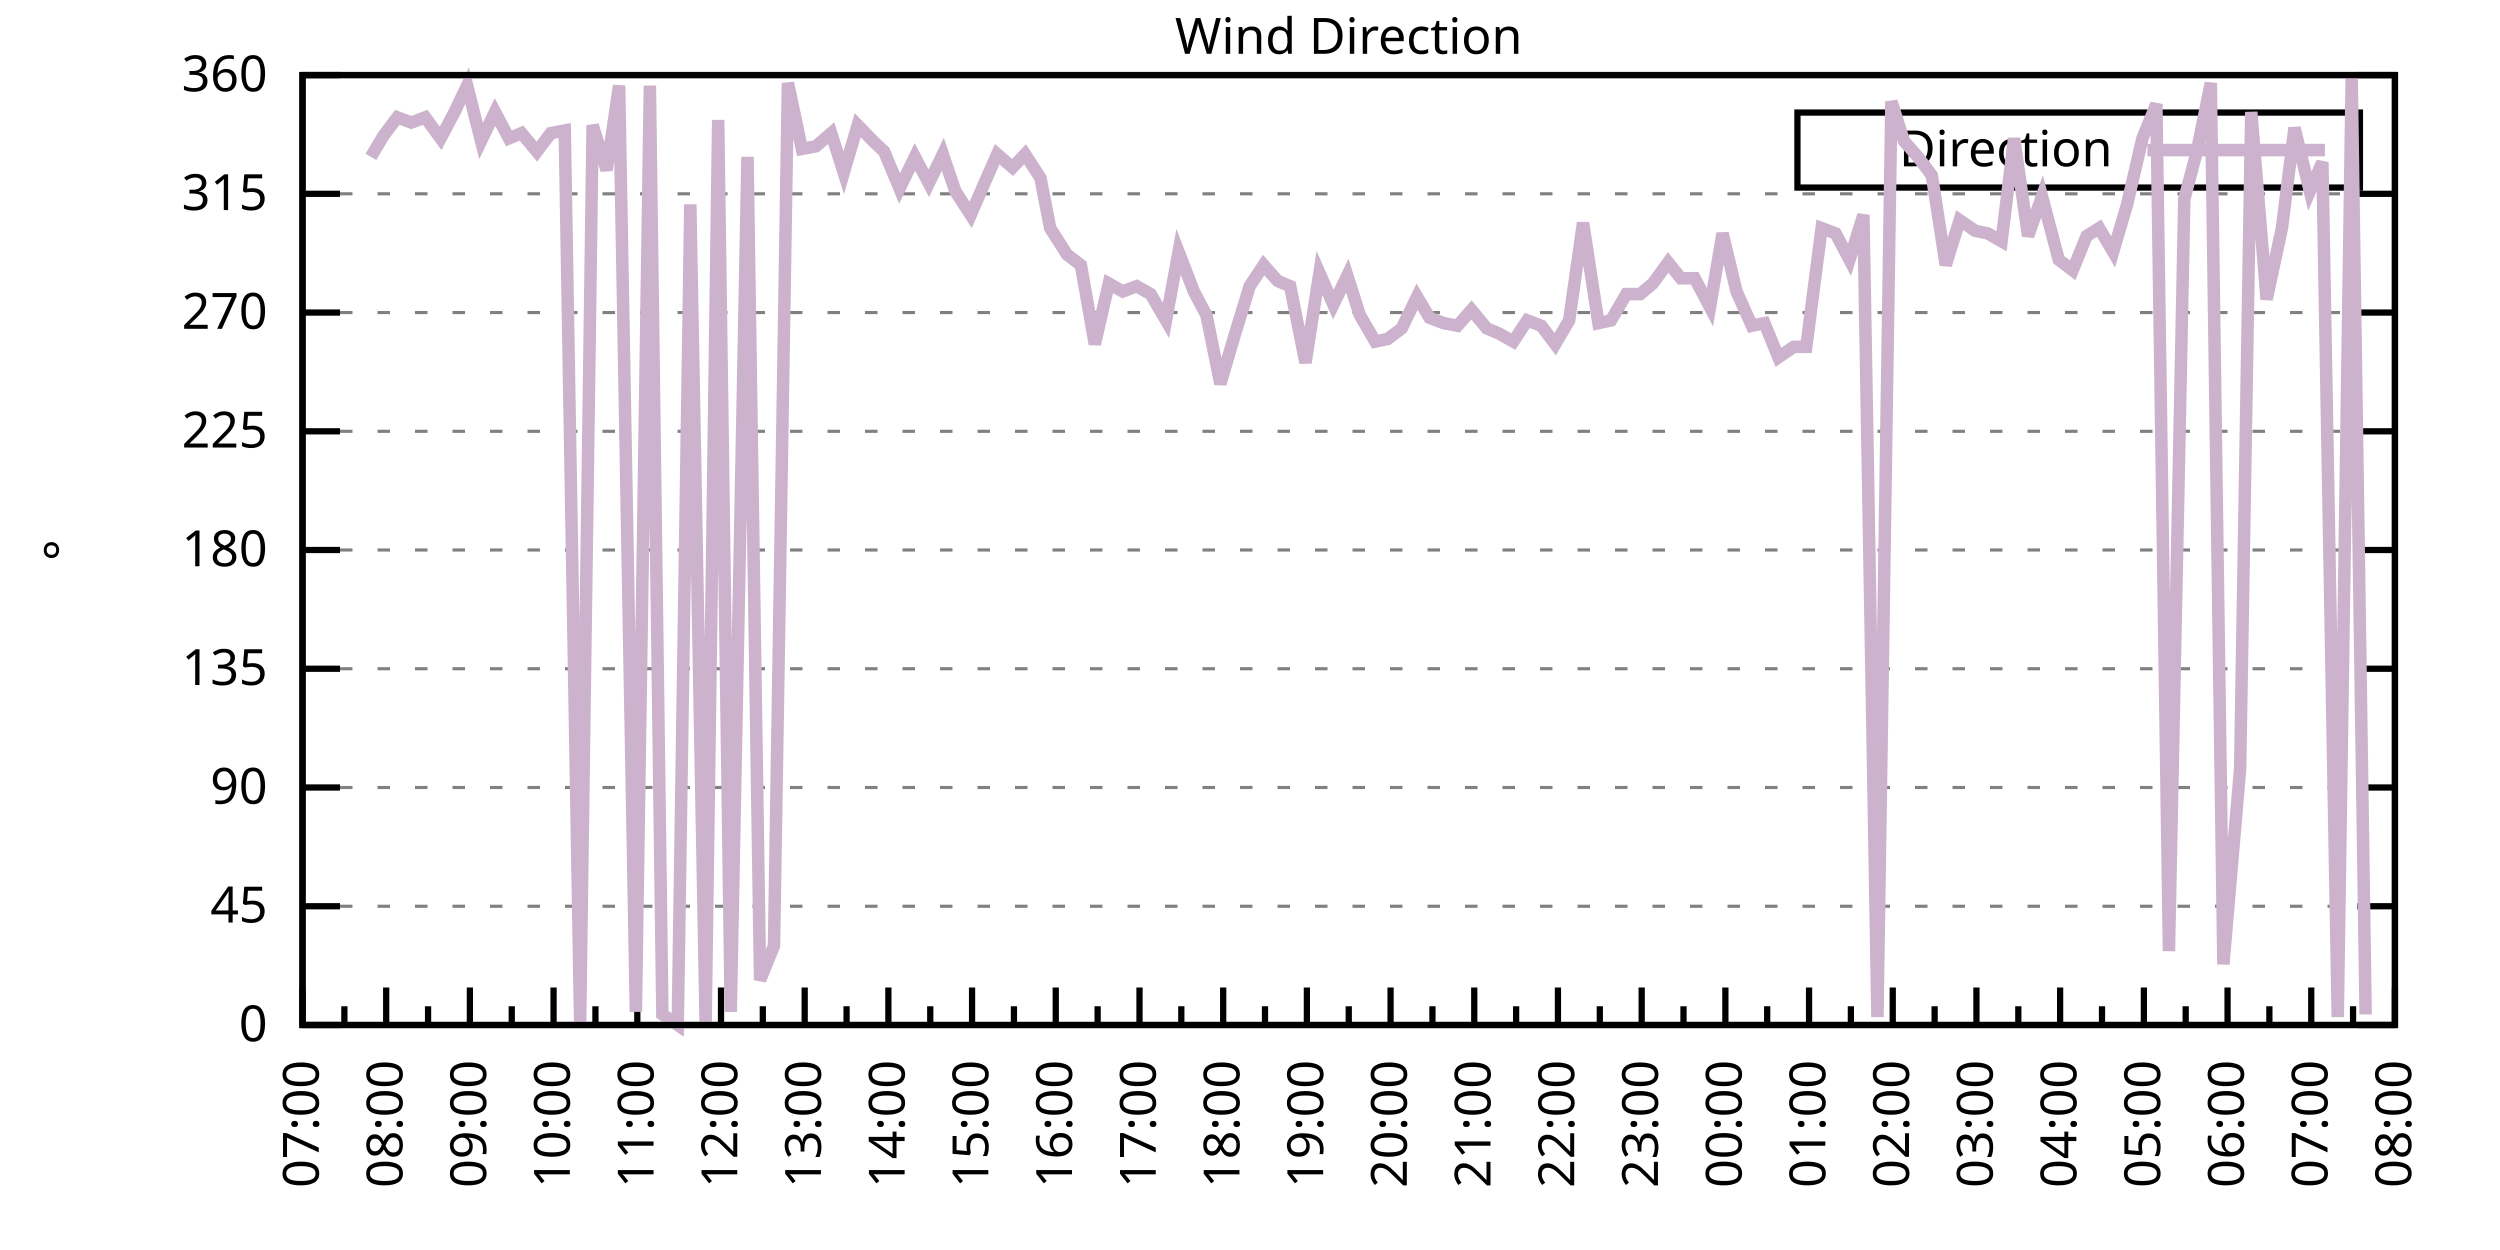
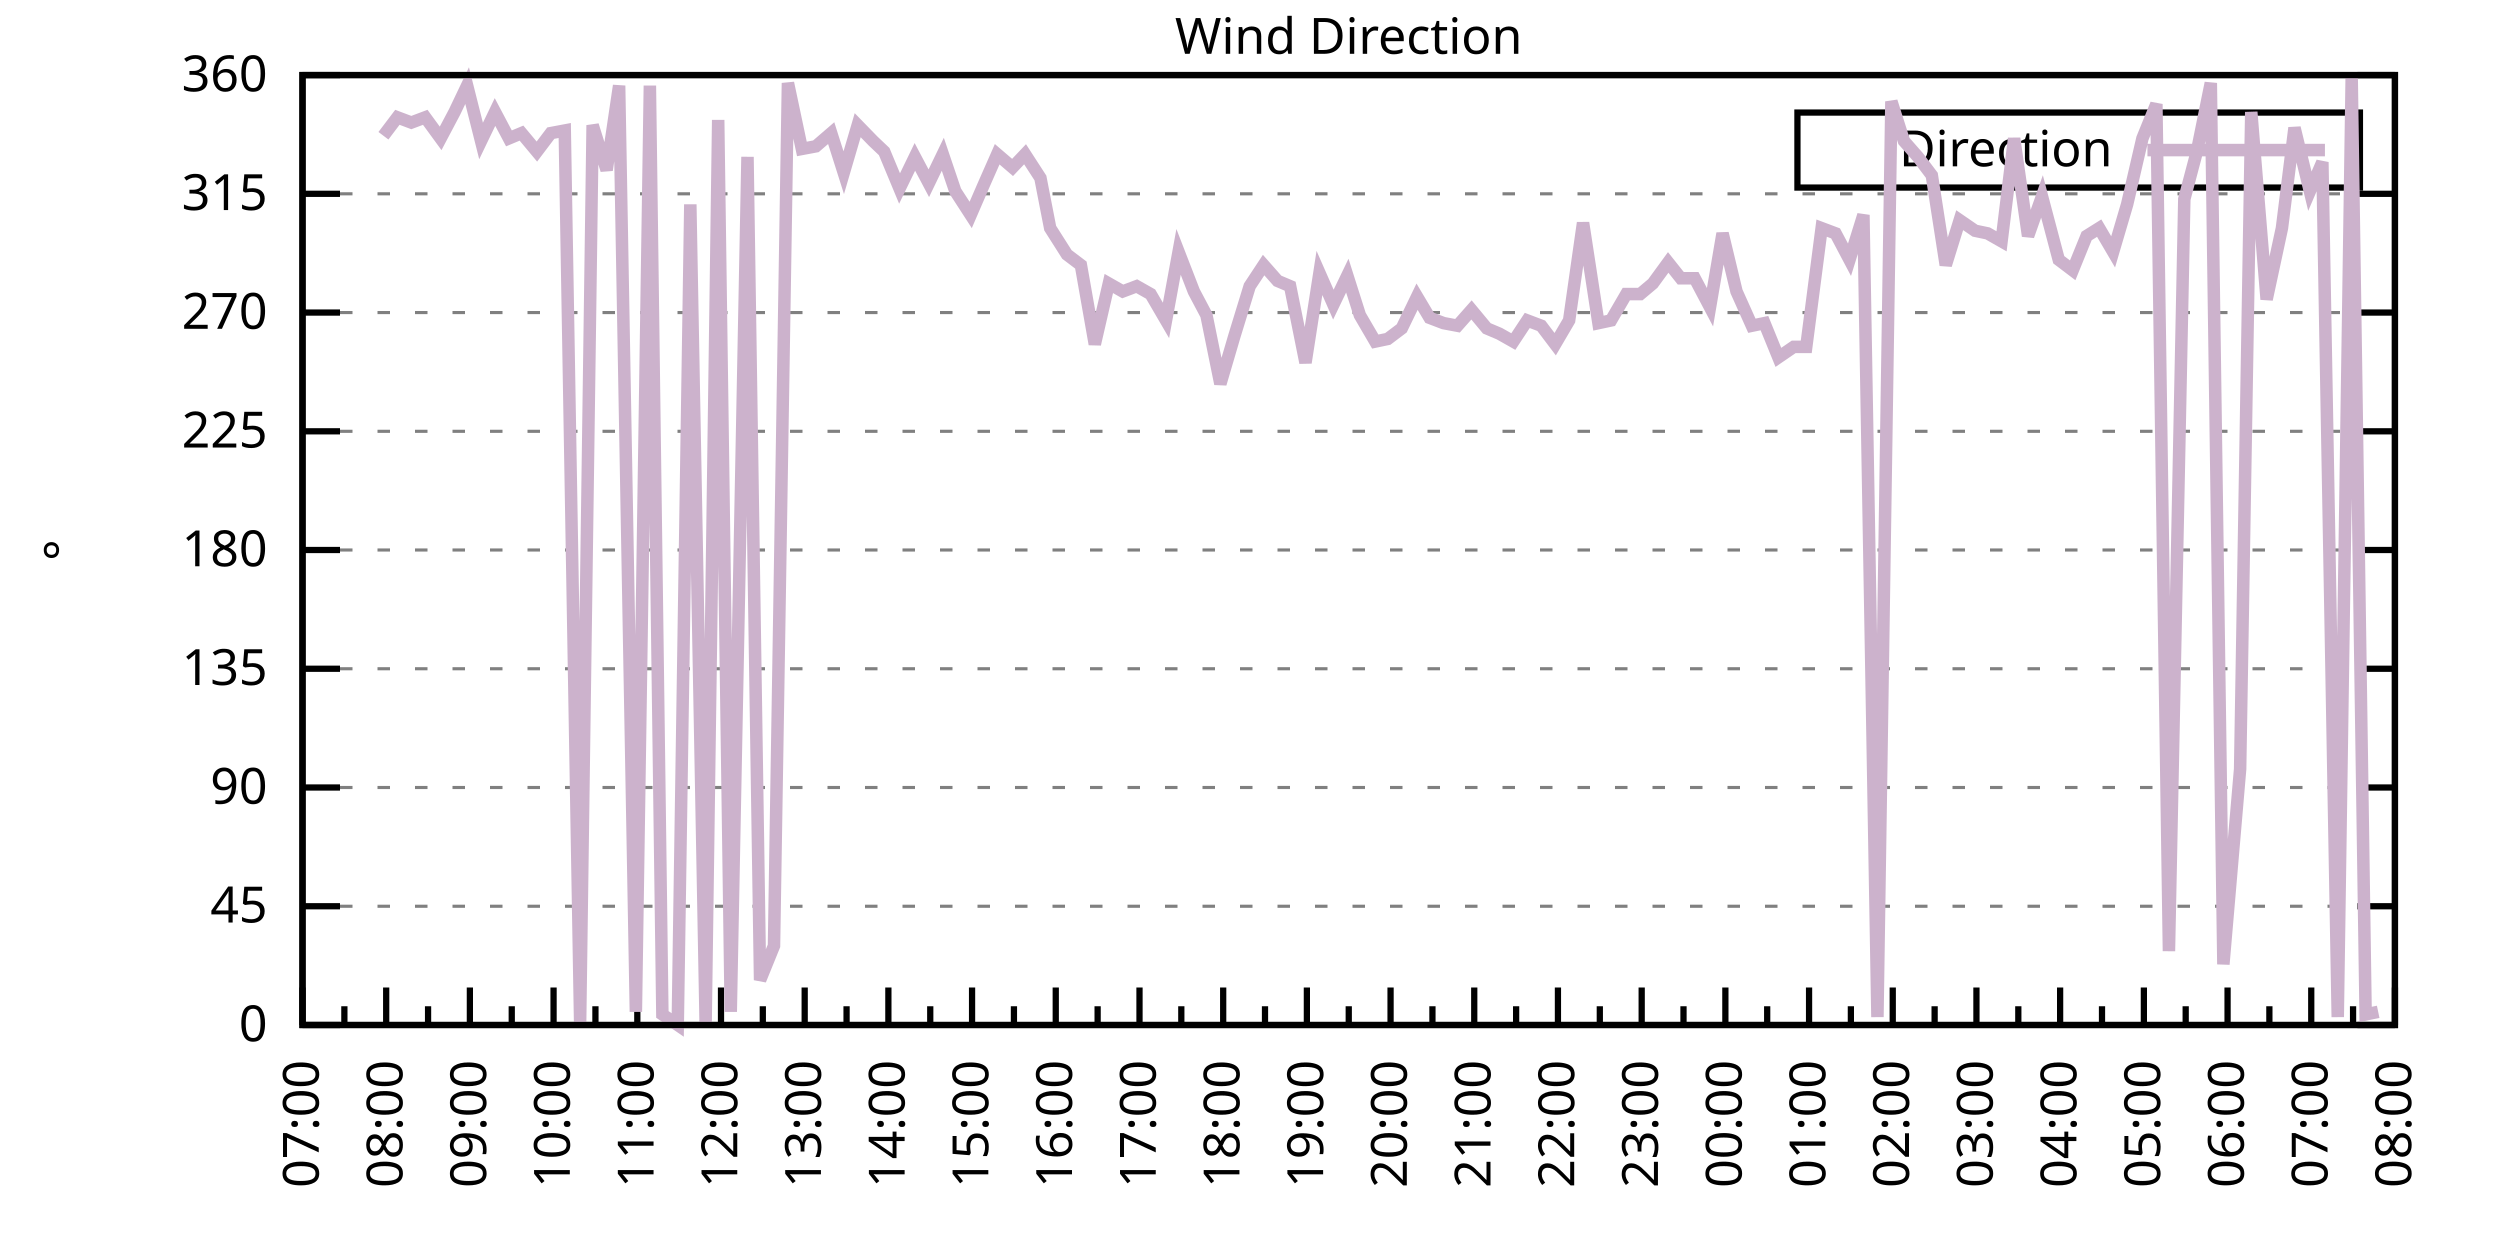
<svg xmlns="http://www.w3.org/2000/svg" xmlns:xlink="http://www.w3.org/1999/xlink" width="400" height="200" viewBox="0 0 400 200">
  <g id="gnuplot_canvas">
    <rect x="0" y="0" width="400" height="200" fill="none" />
    <defs>
      <circle id="gpDot" r="0.5" stroke-width="0.5" stroke="currentColor" />
      <path id="gpPt0" stroke-width="0.333" stroke="currentColor" d="M-1,0 h2 M0,-1 v2" />
      <path id="gpPt1" stroke-width="0.333" stroke="currentColor" d="M-1,-1 L1,1 M1,-1 L-1,1" />
      <path id="gpPt2" stroke-width="0.333" stroke="currentColor" d="M-1,0 L1,0 M0,-1 L0,1 M-1,-1 L1,1 M-1,1 L1,-1" />
      <rect id="gpPt3" stroke-width="0.333" stroke="currentColor" x="-1" y="-1" width="2" height="2" />
      <rect id="gpPt4" stroke-width="0.333" stroke="currentColor" fill="currentColor" x="-1" y="-1" width="2" height="2" />
      <circle id="gpPt5" stroke-width="0.333" stroke="currentColor" cx="0" cy="0" r="1" />
      <use xlink:href="#gpPt5" id="gpPt6" fill="currentColor" stroke="none" />
      <path id="gpPt7" stroke-width="0.333" stroke="currentColor" d="M0,-1.33 L-1.33,0.67 L1.33,0.67 z" />
      <use xlink:href="#gpPt7" id="gpPt8" fill="currentColor" stroke="none" />
      <use xlink:href="#gpPt7" id="gpPt9" stroke="currentColor" transform="rotate(180)" />
      <use xlink:href="#gpPt9" id="gpPt10" fill="currentColor" stroke="none" />
      <use xlink:href="#gpPt3" id="gpPt11" stroke="currentColor" transform="rotate(45)" />
      <use xlink:href="#gpPt11" id="gpPt12" fill="currentColor" stroke="none" />
      <path id="gpPt13" stroke-width="0.333" stroke="currentColor" d="M0,1.330 L1.265,0.411 L0.782,-1.067 L-0.782,-1.076 L-1.265,0.411 z" />
      <use xlink:href="#gpPt13" id="gpPt14" fill="currentColor" stroke="none" />
      <filter id="textbox" filterUnits="objectBoundingBox" x="0" y="0" height="1" width="1">
        <feFlood flood-color="white" flood-opacity="1" result="bgnd" />
        <feComposite in="SourceGraphic" in2="bgnd" operator="atop" />
      </filter>
      <filter id="greybox" filterUnits="objectBoundingBox" x="0" y="0" height="1" width="1">
        <feFlood flood-color="lightgrey" flood-opacity="1" result="grey" />
        <feComposite in="SourceGraphic" in2="grey" operator="atop" />
      </filter>
    </defs>
    <g fill="none" color="white" stroke="currentColor" stroke-width="1.00" stroke-linecap="butt" stroke-linejoin="miter">
</g>
    <g fill="none" color="black" stroke="currentColor" stroke-width="1.00" stroke-linecap="butt" stroke-linejoin="miter">
      <g stroke="none" shape-rendering="crispEdges">
        <polygon fill="rgb(255, 255, 255)" points="48.40,164.00 383.18,164.00 383.18,12.02 48.40,12.02 " />
      </g>
    </g>
    <g fill="none" color="black" stroke="currentColor" stroke-width="1.00" stroke-linecap="butt" stroke-linejoin="miter">
</g>
    <g fill="none" color="black" stroke="black" stroke-width="0.50" stroke-linecap="butt" stroke-linejoin="miter">
</g>
    <g fill="none" color="gray" stroke="currentColor" stroke-width="0.50" stroke-linecap="butt" stroke-linejoin="miter">
      <path stroke="gray" stroke-dasharray="2,4" class="gridline" d="M48.40,164.00 L383.19,164.00  " />
    </g>
    <g fill="none" color="gray" stroke="gray" stroke-width="1.00" stroke-linecap="butt" stroke-linejoin="miter">
</g>
    <g fill="none" color="black" stroke="currentColor" stroke-width="1.00" stroke-linecap="butt" stroke-linejoin="miter">
      <path stroke="black" d="M48.40,164.00 L54.40,164.00 M383.19,164.00 L377.19,164.00  " />
      <g transform="translate(42.80,166.60)" stroke="none" fill="black" font-family="Sans" font-size="8.00" text-anchor="end">
        <text>
          <tspan font-family="Sans"> 0</tspan>
        </text>
      </g>
    </g>
    <g fill="none" color="black" stroke="currentColor" stroke-width="1.00" stroke-linecap="butt" stroke-linejoin="miter">
</g>
    <g fill="none" color="black" stroke="black" stroke-width="0.50" stroke-linecap="butt" stroke-linejoin="miter">
</g>
    <g fill="none" color="gray" stroke="currentColor" stroke-width="0.50" stroke-linecap="butt" stroke-linejoin="miter">
      <path stroke="gray" stroke-dasharray="2,4" class="gridline" d="M48.40,145.00 L383.19,145.00  " />
    </g>
    <g fill="none" color="gray" stroke="gray" stroke-width="1.00" stroke-linecap="butt" stroke-linejoin="miter">
</g>
    <g fill="none" color="black" stroke="currentColor" stroke-width="1.00" stroke-linecap="butt" stroke-linejoin="miter">
      <path stroke="black" d="M48.40,145.00 L54.40,145.00 M383.19,145.00 L377.19,145.00  " />
      <g transform="translate(42.80,147.60)" stroke="none" fill="black" font-family="Sans" font-size="8.00" text-anchor="end">
        <text>
          <tspan font-family="Sans"> 45</tspan>
        </text>
      </g>
    </g>
    <g fill="none" color="black" stroke="currentColor" stroke-width="1.00" stroke-linecap="butt" stroke-linejoin="miter">
</g>
    <g fill="none" color="black" stroke="black" stroke-width="0.50" stroke-linecap="butt" stroke-linejoin="miter">
</g>
    <g fill="none" color="gray" stroke="currentColor" stroke-width="0.50" stroke-linecap="butt" stroke-linejoin="miter">
      <path stroke="gray" stroke-dasharray="2,4" class="gridline" d="M48.40,126.00 L383.19,126.00  " />
    </g>
    <g fill="none" color="gray" stroke="gray" stroke-width="1.00" stroke-linecap="butt" stroke-linejoin="miter">
</g>
    <g fill="none" color="black" stroke="currentColor" stroke-width="1.00" stroke-linecap="butt" stroke-linejoin="miter">
      <path stroke="black" d="M48.40,126.00 L54.40,126.00 M383.19,126.00 L377.19,126.00  " />
      <g transform="translate(42.80,128.60)" stroke="none" fill="black" font-family="Sans" font-size="8.00" text-anchor="end">
        <text>
          <tspan font-family="Sans"> 90</tspan>
        </text>
      </g>
    </g>
    <g fill="none" color="black" stroke="currentColor" stroke-width="1.00" stroke-linecap="butt" stroke-linejoin="miter">
</g>
    <g fill="none" color="black" stroke="black" stroke-width="0.50" stroke-linecap="butt" stroke-linejoin="miter">
</g>
    <g fill="none" color="gray" stroke="currentColor" stroke-width="0.50" stroke-linecap="butt" stroke-linejoin="miter">
      <path stroke="gray" stroke-dasharray="2,4" class="gridline" d="M48.40,107.00 L383.19,107.00  " />
    </g>
    <g fill="none" color="gray" stroke="gray" stroke-width="1.00" stroke-linecap="butt" stroke-linejoin="miter">
</g>
    <g fill="none" color="black" stroke="currentColor" stroke-width="1.00" stroke-linecap="butt" stroke-linejoin="miter">
      <path stroke="black" d="M48.40,107.00 L54.40,107.00 M383.19,107.00 L377.19,107.00  " />
      <g transform="translate(42.80,109.60)" stroke="none" fill="black" font-family="Sans" font-size="8.00" text-anchor="end">
        <text>
          <tspan font-family="Sans"> 135</tspan>
        </text>
      </g>
    </g>
    <g fill="none" color="black" stroke="currentColor" stroke-width="1.00" stroke-linecap="butt" stroke-linejoin="miter">
</g>
    <g fill="none" color="black" stroke="black" stroke-width="0.50" stroke-linecap="butt" stroke-linejoin="miter">
</g>
    <g fill="none" color="gray" stroke="currentColor" stroke-width="0.50" stroke-linecap="butt" stroke-linejoin="miter">
      <path stroke="gray" stroke-dasharray="2,4" class="gridline" d="M48.40,88.00 L383.19,88.00  " />
    </g>
    <g fill="none" color="gray" stroke="gray" stroke-width="1.00" stroke-linecap="butt" stroke-linejoin="miter">
</g>
    <g fill="none" color="black" stroke="currentColor" stroke-width="1.00" stroke-linecap="butt" stroke-linejoin="miter">
      <path stroke="black" d="M48.40,88.00 L54.40,88.00 M383.19,88.00 L377.19,88.00  " />
      <g transform="translate(42.80,90.60)" stroke="none" fill="black" font-family="Sans" font-size="8.00" text-anchor="end">
        <text>
          <tspan font-family="Sans"> 180</tspan>
        </text>
      </g>
    </g>
    <g fill="none" color="black" stroke="currentColor" stroke-width="1.00" stroke-linecap="butt" stroke-linejoin="miter">
</g>
    <g fill="none" color="black" stroke="black" stroke-width="0.50" stroke-linecap="butt" stroke-linejoin="miter">
</g>
    <g fill="none" color="gray" stroke="currentColor" stroke-width="0.50" stroke-linecap="butt" stroke-linejoin="miter">
      <path stroke="gray" stroke-dasharray="2,4" class="gridline" d="M48.40,69.01 L383.19,69.01  " />
    </g>
    <g fill="none" color="gray" stroke="gray" stroke-width="1.00" stroke-linecap="butt" stroke-linejoin="miter">
</g>
    <g fill="none" color="black" stroke="currentColor" stroke-width="1.00" stroke-linecap="butt" stroke-linejoin="miter">
      <path stroke="black" d="M48.40,69.01 L54.40,69.01 M383.19,69.01 L377.19,69.01  " />
      <g transform="translate(42.80,71.61)" stroke="none" fill="black" font-family="Sans" font-size="8.00" text-anchor="end">
        <text>
          <tspan font-family="Sans"> 225</tspan>
        </text>
      </g>
    </g>
    <g fill="none" color="black" stroke="currentColor" stroke-width="1.00" stroke-linecap="butt" stroke-linejoin="miter">
</g>
    <g fill="none" color="black" stroke="black" stroke-width="0.50" stroke-linecap="butt" stroke-linejoin="miter">
</g>
    <g fill="none" color="gray" stroke="currentColor" stroke-width="0.50" stroke-linecap="butt" stroke-linejoin="miter">
      <path stroke="gray" stroke-dasharray="2,4" class="gridline" d="M48.40,50.01 L383.19,50.01  " />
    </g>
    <g fill="none" color="gray" stroke="gray" stroke-width="1.00" stroke-linecap="butt" stroke-linejoin="miter">
</g>
    <g fill="none" color="black" stroke="currentColor" stroke-width="1.00" stroke-linecap="butt" stroke-linejoin="miter">
      <path stroke="black" d="M48.40,50.01 L54.40,50.01 M383.19,50.01 L377.19,50.01  " />
      <g transform="translate(42.80,52.61)" stroke="none" fill="black" font-family="Sans" font-size="8.00" text-anchor="end">
        <text>
          <tspan font-family="Sans"> 270</tspan>
        </text>
      </g>
    </g>
    <g fill="none" color="black" stroke="currentColor" stroke-width="1.00" stroke-linecap="butt" stroke-linejoin="miter">
</g>
    <g fill="none" color="black" stroke="black" stroke-width="0.50" stroke-linecap="butt" stroke-linejoin="miter">
</g>
    <g fill="none" color="gray" stroke="currentColor" stroke-width="0.50" stroke-linecap="butt" stroke-linejoin="miter">
      <path stroke="gray" stroke-dasharray="2,4" class="gridline" d="M48.40,31.01 L383.19,31.01  " />
    </g>
    <g fill="none" color="gray" stroke="gray" stroke-width="1.00" stroke-linecap="butt" stroke-linejoin="miter">
</g>
    <g fill="none" color="black" stroke="currentColor" stroke-width="1.00" stroke-linecap="butt" stroke-linejoin="miter">
      <path stroke="black" d="M48.40,31.01 L54.40,31.01 M383.19,31.01 L377.19,31.01  " />
      <g transform="translate(42.80,33.61)" stroke="none" fill="black" font-family="Sans" font-size="8.00" text-anchor="end">
        <text>
          <tspan font-family="Sans"> 315</tspan>
        </text>
      </g>
    </g>
    <g fill="none" color="black" stroke="currentColor" stroke-width="1.00" stroke-linecap="butt" stroke-linejoin="miter">
</g>
    <g fill="none" color="black" stroke="black" stroke-width="0.50" stroke-linecap="butt" stroke-linejoin="miter">
</g>
    <g fill="none" color="gray" stroke="currentColor" stroke-width="0.50" stroke-linecap="butt" stroke-linejoin="miter">
      <path stroke="gray" stroke-dasharray="2,4" class="gridline" d="M48.40,12.01 L383.19,12.01  " />
    </g>
    <g fill="none" color="gray" stroke="gray" stroke-width="1.00" stroke-linecap="butt" stroke-linejoin="miter">
</g>
    <g fill="none" color="black" stroke="currentColor" stroke-width="1.00" stroke-linecap="butt" stroke-linejoin="miter">
      <path stroke="black" d="M48.40,12.01 L54.40,12.01 M383.19,12.01 L377.19,12.01  " />
      <g transform="translate(42.80,14.61)" stroke="none" fill="black" font-family="Sans" font-size="8.00" text-anchor="end">
        <text>
          <tspan font-family="Sans"> 360</tspan>
        </text>
      </g>
    </g>
    <g fill="none" color="black" stroke="currentColor" stroke-width="1.00" stroke-linecap="butt" stroke-linejoin="miter">
      <path stroke="black" d="M48.40,164.00 L48.40,158.00  " />
      <g transform="translate(51.00,169.60) rotate(270)" stroke="none" fill="black" font-family="Sans" font-size="8.00" text-anchor="end">
        <text>
          <tspan font-family="Sans">07:00</tspan>
        </text>
      </g>
    </g>
    <g fill="none" color="black" stroke="currentColor" stroke-width="1.00" stroke-linecap="butt" stroke-linejoin="miter">
      <path stroke="black" d="M55.10,164.00 L55.10,161.00 M61.79,164.00 L61.79,158.00  " />
      <g transform="translate(64.39,169.60) rotate(270)" stroke="none" fill="black" font-family="Sans" font-size="8.00" text-anchor="end">
        <text>
          <tspan font-family="Sans">08:00</tspan>
        </text>
      </g>
    </g>
    <g fill="none" color="black" stroke="currentColor" stroke-width="1.00" stroke-linecap="butt" stroke-linejoin="miter">
      <path stroke="black" d="M68.49,164.00 L68.49,161.00 M75.18,164.00 L75.18,158.00  " />
      <g transform="translate(77.78,169.60) rotate(270)" stroke="none" fill="black" font-family="Sans" font-size="8.00" text-anchor="end">
        <text>
          <tspan font-family="Sans">09:00</tspan>
        </text>
      </g>
    </g>
    <g fill="none" color="black" stroke="currentColor" stroke-width="1.00" stroke-linecap="butt" stroke-linejoin="miter">
      <path stroke="black" d="M81.88,164.00 L81.88,161.00 M88.57,164.00 L88.57,158.00  " />
      <g transform="translate(91.17,169.60) rotate(270)" stroke="none" fill="black" font-family="Sans" font-size="8.00" text-anchor="end">
        <text>
          <tspan font-family="Sans">10:00</tspan>
        </text>
      </g>
    </g>
    <g fill="none" color="black" stroke="currentColor" stroke-width="1.00" stroke-linecap="butt" stroke-linejoin="miter">
      <path stroke="black" d="M95.27,164.00 L95.27,161.00 M101.97,164.00 L101.97,158.00  " />
      <g transform="translate(104.57,169.60) rotate(270)" stroke="none" fill="black" font-family="Sans" font-size="8.00" text-anchor="end">
        <text>
          <tspan font-family="Sans">11:00</tspan>
        </text>
      </g>
    </g>
    <g fill="none" color="black" stroke="currentColor" stroke-width="1.00" stroke-linecap="butt" stroke-linejoin="miter">
      <path stroke="black" d="M108.66,164.00 L108.66,161.00 M115.36,164.00 L115.36,158.00  " />
      <g transform="translate(117.96,169.60) rotate(270)" stroke="none" fill="black" font-family="Sans" font-size="8.00" text-anchor="end">
        <text>
          <tspan font-family="Sans">12:00</tspan>
        </text>
      </g>
    </g>
    <g fill="none" color="black" stroke="currentColor" stroke-width="1.00" stroke-linecap="butt" stroke-linejoin="miter">
      <path stroke="black" d="M122.05,164.00 L122.05,161.00 M128.75,164.00 L128.75,158.00  " />
      <g transform="translate(131.35,169.60) rotate(270)" stroke="none" fill="black" font-family="Sans" font-size="8.00" text-anchor="end">
        <text>
          <tspan font-family="Sans">13:00</tspan>
        </text>
      </g>
    </g>
    <g fill="none" color="black" stroke="currentColor" stroke-width="1.00" stroke-linecap="butt" stroke-linejoin="miter">
      <path stroke="black" d="M135.45,164.00 L135.45,161.00 M142.14,164.00 L142.14,158.00  " />
      <g transform="translate(144.74,169.60) rotate(270)" stroke="none" fill="black" font-family="Sans" font-size="8.00" text-anchor="end">
        <text>
          <tspan font-family="Sans">14:00</tspan>
        </text>
      </g>
    </g>
    <g fill="none" color="black" stroke="currentColor" stroke-width="1.00" stroke-linecap="butt" stroke-linejoin="miter">
      <path stroke="black" d="M148.84,164.00 L148.84,161.00 M155.53,164.00 L155.53,158.00  " />
      <g transform="translate(158.13,169.60) rotate(270)" stroke="none" fill="black" font-family="Sans" font-size="8.00" text-anchor="end">
        <text>
          <tspan font-family="Sans">15:00</tspan>
        </text>
      </g>
    </g>
    <g fill="none" color="black" stroke="currentColor" stroke-width="1.00" stroke-linecap="butt" stroke-linejoin="miter">
      <path stroke="black" d="M162.23,164.00 L162.23,161.00 M168.92,164.00 L168.92,158.00  " />
      <g transform="translate(171.52,169.60) rotate(270)" stroke="none" fill="black" font-family="Sans" font-size="8.00" text-anchor="end">
        <text>
          <tspan font-family="Sans">16:00</tspan>
        </text>
      </g>
    </g>
    <g fill="none" color="black" stroke="currentColor" stroke-width="1.00" stroke-linecap="butt" stroke-linejoin="miter">
      <path stroke="black" d="M175.62,164.00 L175.62,161.00 M182.32,164.00 L182.32,158.00  " />
      <g transform="translate(184.92,169.60) rotate(270)" stroke="none" fill="black" font-family="Sans" font-size="8.00" text-anchor="end">
        <text>
          <tspan font-family="Sans">17:00</tspan>
        </text>
      </g>
    </g>
    <g fill="none" color="black" stroke="currentColor" stroke-width="1.00" stroke-linecap="butt" stroke-linejoin="miter">
      <path stroke="black" d="M189.01,164.00 L189.01,161.00 M195.71,164.00 L195.71,158.00  " />
      <g transform="translate(198.31,169.60) rotate(270)" stroke="none" fill="black" font-family="Sans" font-size="8.00" text-anchor="end">
        <text>
          <tspan font-family="Sans">18:00</tspan>
        </text>
      </g>
    </g>
    <g fill="none" color="black" stroke="currentColor" stroke-width="1.00" stroke-linecap="butt" stroke-linejoin="miter">
      <path stroke="black" d="M202.40,164.00 L202.40,161.00 M209.10,164.00 L209.10,158.00  " />
      <g transform="translate(211.70,169.60) rotate(270)" stroke="none" fill="black" font-family="Sans" font-size="8.00" text-anchor="end">
        <text>
          <tspan font-family="Sans">19:00</tspan>
        </text>
      </g>
    </g>
    <g fill="none" color="black" stroke="currentColor" stroke-width="1.00" stroke-linecap="butt" stroke-linejoin="miter">
      <path stroke="black" d="M215.80,164.00 L215.80,161.00 M222.49,164.00 L222.49,158.00  " />
      <g transform="translate(225.09,169.60) rotate(270)" stroke="none" fill="black" font-family="Sans" font-size="8.00" text-anchor="end">
        <text>
          <tspan font-family="Sans">20:00</tspan>
        </text>
      </g>
    </g>
    <g fill="none" color="black" stroke="currentColor" stroke-width="1.00" stroke-linecap="butt" stroke-linejoin="miter">
      <path stroke="black" d="M229.19,164.00 L229.19,161.00 M235.88,164.00 L235.88,158.00  " />
      <g transform="translate(238.48,169.60) rotate(270)" stroke="none" fill="black" font-family="Sans" font-size="8.00" text-anchor="end">
        <text>
          <tspan font-family="Sans">21:00</tspan>
        </text>
      </g>
    </g>
    <g fill="none" color="black" stroke="currentColor" stroke-width="1.00" stroke-linecap="butt" stroke-linejoin="miter">
      <path stroke="black" d="M242.58,164.00 L242.58,161.00 M249.27,164.00 L249.27,158.00  " />
      <g transform="translate(251.87,169.60) rotate(270)" stroke="none" fill="black" font-family="Sans" font-size="8.00" text-anchor="end">
        <text>
          <tspan font-family="Sans">22:00</tspan>
        </text>
      </g>
    </g>
    <g fill="none" color="black" stroke="currentColor" stroke-width="1.00" stroke-linecap="butt" stroke-linejoin="miter">
      <path stroke="black" d="M255.97,164.00 L255.97,161.00 M262.67,164.00 L262.67,158.00  " />
      <g transform="translate(265.27,169.60) rotate(270)" stroke="none" fill="black" font-family="Sans" font-size="8.00" text-anchor="end">
        <text>
          <tspan font-family="Sans">23:00</tspan>
        </text>
      </g>
    </g>
    <g fill="none" color="black" stroke="currentColor" stroke-width="1.00" stroke-linecap="butt" stroke-linejoin="miter">
      <path stroke="black" d="M269.36,164.00 L269.36,161.00 M276.06,164.00 L276.06,158.00  " />
      <g transform="translate(278.66,169.60) rotate(270)" stroke="none" fill="black" font-family="Sans" font-size="8.00" text-anchor="end">
        <text>
          <tspan font-family="Sans">00:00</tspan>
        </text>
      </g>
    </g>
    <g fill="none" color="black" stroke="currentColor" stroke-width="1.00" stroke-linecap="butt" stroke-linejoin="miter">
      <path stroke="black" d="M282.75,164.00 L282.75,161.00 M289.45,164.00 L289.45,158.00  " />
      <g transform="translate(292.05,169.60) rotate(270)" stroke="none" fill="black" font-family="Sans" font-size="8.00" text-anchor="end">
        <text>
          <tspan font-family="Sans">01:00</tspan>
        </text>
      </g>
    </g>
    <g fill="none" color="black" stroke="currentColor" stroke-width="1.00" stroke-linecap="butt" stroke-linejoin="miter">
      <path stroke="black" d="M296.14,164.00 L296.14,161.00 M302.84,164.00 L302.84,158.00  " />
      <g transform="translate(305.44,169.60) rotate(270)" stroke="none" fill="black" font-family="Sans" font-size="8.00" text-anchor="end">
        <text>
          <tspan font-family="Sans">02:00</tspan>
        </text>
      </g>
    </g>
    <g fill="none" color="black" stroke="currentColor" stroke-width="1.00" stroke-linecap="butt" stroke-linejoin="miter">
      <path stroke="black" d="M309.54,164.00 L309.54,161.00 M316.23,164.00 L316.23,158.00  " />
      <g transform="translate(318.83,169.60) rotate(270)" stroke="none" fill="black" font-family="Sans" font-size="8.00" text-anchor="end">
        <text>
          <tspan font-family="Sans">03:00</tspan>
        </text>
      </g>
    </g>
    <g fill="none" color="black" stroke="currentColor" stroke-width="1.00" stroke-linecap="butt" stroke-linejoin="miter">
      <path stroke="black" d="M322.93,164.00 L322.93,161.00 M329.62,164.00 L329.62,158.00  " />
      <g transform="translate(332.22,169.60) rotate(270)" stroke="none" fill="black" font-family="Sans" font-size="8.00" text-anchor="end">
        <text>
          <tspan font-family="Sans">04:00</tspan>
        </text>
      </g>
    </g>
    <g fill="none" color="black" stroke="currentColor" stroke-width="1.00" stroke-linecap="butt" stroke-linejoin="miter">
      <path stroke="black" d="M336.32,164.00 L336.32,161.00 M343.02,164.00 L343.02,158.00  " />
      <g transform="translate(345.62,169.60) rotate(270)" stroke="none" fill="black" font-family="Sans" font-size="8.00" text-anchor="end">
        <text>
          <tspan font-family="Sans">05:00</tspan>
        </text>
      </g>
    </g>
    <g fill="none" color="black" stroke="currentColor" stroke-width="1.00" stroke-linecap="butt" stroke-linejoin="miter">
      <path stroke="black" d="M349.71,164.00 L349.71,161.00 M356.41,164.00 L356.41,158.00  " />
      <g transform="translate(359.01,169.60) rotate(270)" stroke="none" fill="black" font-family="Sans" font-size="8.00" text-anchor="end">
        <text>
          <tspan font-family="Sans">06:00</tspan>
        </text>
      </g>
    </g>
    <g fill="none" color="black" stroke="currentColor" stroke-width="1.00" stroke-linecap="butt" stroke-linejoin="miter">
      <path stroke="black" d="M363.10,164.00 L363.10,161.00 M369.80,164.00 L369.80,158.00  " />
      <g transform="translate(372.40,169.60) rotate(270)" stroke="none" fill="black" font-family="Sans" font-size="8.00" text-anchor="end">
        <text>
          <tspan font-family="Sans">07:00</tspan>
        </text>
      </g>
    </g>
    <g fill="none" color="black" stroke="currentColor" stroke-width="1.00" stroke-linecap="butt" stroke-linejoin="miter">
      <path stroke="black" d="M376.49,164.00 L376.49,161.00 M383.19,164.00 L383.19,158.00  " />
      <g transform="translate(385.79,169.60) rotate(270)" stroke="none" fill="black" font-family="Sans" font-size="8.00" text-anchor="end">
        <text>
          <tspan font-family="Sans">08:00</tspan>
        </text>
      </g>
    </g>
    <g fill="none" color="black" stroke="currentColor" stroke-width="1.00" stroke-linecap="butt" stroke-linejoin="miter">
</g>
    <g fill="none" color="black" stroke="currentColor" stroke-width="1.00" stroke-linecap="butt" stroke-linejoin="miter">
      <path stroke="black" d="M48.40,12.01 L48.40,164.00 L383.19,164.00 L383.19,12.01 L48.40,12.01 Z  " />
    </g>
    <g fill="none" color="black" stroke="currentColor" stroke-width="1.00" stroke-linecap="butt" stroke-linejoin="miter">
      <g transform="translate(12.80,88.01) rotate(270)" stroke="none" fill="black" font-family="Sans" font-size="8.00" text-anchor="middle">
        <text>
          <tspan font-family="Sans">°</tspan>
        </text>
      </g>
    </g>
    <g fill="none" color="black" stroke="currentColor" stroke-width="1.00" stroke-linecap="butt" stroke-linejoin="miter">
</g>
    <g fill="none" color="black" stroke="currentColor" stroke-width="1.00" stroke-linecap="butt" stroke-linejoin="miter">
      <path stroke="black" d="M287.59,30.01 L287.59,18.01 L377.59,18.01 L377.59,30.01 L287.59,30.01 Z  " />
    </g>
    <g id="Wind_direction_plot_1">
      <g fill="none" color="white" stroke="black" stroke-width="2.00" stroke-linecap="butt" stroke-linejoin="miter">
</g>
      <g fill="none" color="black" stroke="currentColor" stroke-width="2.00" stroke-linecap="butt" stroke-linejoin="miter">
        <g transform="translate(337.99,26.61)" stroke="none" fill="black" font-family="Sans" font-size="8.00" text-anchor="end">
          <text>
            <tspan font-family="Sans">Direction</tspan>
          </text>
        </g>
      </g>
      <g fill="none" color="black" stroke="currentColor" stroke-width="2.00" stroke-linecap="butt" stroke-linejoin="miter">
-         <path stroke="rgb(204, 178, 204)" d="M343.59,24.01 L371.99,24.01 M59.34,25.10 L61.35,21.72 L63.58,18.77 L65.81,19.61 L68.04,18.77 L70.50,22.14   L72.73,17.92 L74.74,13.70 L76.97,22.56 L79.20,17.92 L81.43,22.14 L83.44,21.30 L85.90,24.25 L88.13,21.30   L90.36,20.88 L92.82,163.58 L94.82,20.03 L97.06,27.21 L99.06,13.70 L101.74,161.89 L103.98,13.70 L105.98,162.31   L108.44,164.00 L110.45,32.70 L112.90,163.58 L114.91,19.19 L116.92,161.89 L119.60,25.10 L121.61,156.82 L123.84,151.33   L126.07,13.28 L128.30,23.83 L130.54,23.41 L132.99,21.30 L135.00,27.63 L137.23,20.03 L139.69,22.56 L141.47,24.25   L143.93,30.16 L146.38,25.10 L148.61,29.32 L150.85,24.68 L152.85,30.59 L155.31,34.39 L157.32,29.74 L159.55,24.68   L162.01,26.79 L164.01,24.68 L166.47,28.48 L168.03,36.50 L170.71,40.72 L172.94,42.41 L175.17,55.07 L177.41,45.36   L179.64,46.63 L181.87,45.79 L184.10,47.05 L186.56,51.27 L188.57,40.30 L191.02,46.63 L193.03,50.43 L195.26,61.41   L197.49,53.81 L199.95,45.79 L202.18,42.41 L204.41,44.94 L206.42,45.79 L208.88,58.03 L211.11,43.67 L213.34,48.74   L215.57,44.10 L217.58,50.43 L220.04,54.65 L222.04,54.23 L224.28,52.54 L226.73,47.47 L228.74,50.85 L230.97,51.70   L233.20,52.12 L235.44,49.59 L237.89,52.54 L239.90,53.39 L242.13,54.65 L244.36,51.27 L246.60,52.12 L248.83,55.07   L251.06,51.27 L253.29,35.65 L255.75,51.70 L257.76,51.27 L260.21,47.05 L262.44,47.05 L264.45,45.36 L266.91,41.99   L268.92,44.52 L271.15,44.52 L273.60,49.16 L275.61,37.34 L277.84,46.63 L280.30,52.12 L282.31,51.70 L284.54,57.18   L286.99,55.50 L289.00,55.50 L291.46,36.50 L293.69,37.34 L295.92,41.56 L298.15,34.39 L300.39,162.73 L302.62,16.23   L304.63,22.56 L306.86,25.10 L309.09,28.05 L311.32,42.41 L313.55,35.23 L316.01,36.92 L318.02,37.34 L320.25,38.61   L322.26,22.14 L324.49,37.76 L326.72,31.43 L329.40,41.56 L331.63,43.25 L333.86,37.76 L335.87,36.50 L338.10,40.30   L340.34,32.70 L342.79,22.14 L345.02,16.65 L347.03,152.18 L349.49,31.85 L351.50,24.25 L353.73,13.28 L355.74,154.29   L358.42,123.05 L360.20,17.92 L362.66,47.90 L365.11,36.50 L367.12,20.45 L369.58,30.59 L371.58,25.94 L374.04,162.73   L376.27,12.43 L378.50,162.31  " />
+         <path stroke="rgb(204, 178, 204)" d="M343.59,24.01 L371.99,24.01 M61.35,21.72 L63.58,18.77 L65.81,19.61 L68.04,18.77 L70.50,22.14 L72.73,17.92   L74.74,13.70 L76.97,22.56 L79.20,17.92 L81.43,22.14 L83.44,21.30 L85.90,24.25 L88.13,21.30 L90.36,20.88   L92.82,163.58 L94.82,20.03 L97.06,27.21 L99.06,13.70 L101.74,161.89 L103.98,13.70 L105.98,162.31 L108.44,164.00   L110.45,32.70 L112.90,163.58 L114.91,19.19 L116.92,161.89 L119.60,25.10 L121.61,156.82 L123.84,151.33 L126.07,13.28   L128.30,23.83 L130.54,23.41 L132.99,21.30 L135.00,27.63 L137.23,20.03 L139.69,22.56 L141.47,24.25 L143.93,30.16   L146.38,25.10 L148.61,29.32 L150.85,24.68 L152.85,30.59 L155.31,34.39 L157.32,29.74 L159.55,24.68 L162.01,26.79   L164.01,24.68 L166.47,28.48 L168.03,36.50 L170.71,40.72 L172.94,42.41 L175.17,55.07 L177.41,45.36 L179.64,46.63   L181.87,45.79 L184.10,47.05 L186.56,51.27 L188.57,40.30 L191.02,46.63 L193.03,50.43 L195.26,61.41 L197.49,53.81   L199.95,45.79 L202.18,42.41 L204.41,44.94 L206.42,45.79 L208.88,58.03 L211.11,43.67 L213.34,48.74 L215.57,44.10   L217.58,50.43 L220.04,54.65 L222.04,54.23 L224.28,52.54 L226.73,47.47 L228.74,50.85 L230.97,51.70 L233.20,52.12   L235.44,49.59 L237.89,52.54 L239.90,53.39 L242.13,54.65 L244.36,51.27 L246.60,52.12 L248.83,55.07 L251.06,51.27   L253.29,35.65 L255.75,51.70 L257.76,51.27 L260.21,47.05 L262.44,47.05 L264.45,45.36 L266.91,41.99 L268.92,44.52   L271.15,44.52 L273.60,49.16 L275.61,37.34 L277.84,46.63 L280.30,52.12 L282.31,51.70 L284.54,57.18 L286.99,55.50   L289.00,55.50 L291.46,36.50 L293.69,37.34 L295.92,41.56 L298.15,34.39 L300.39,162.73 L302.62,16.23 L304.63,22.56   L306.86,25.10 L309.09,28.05 L311.32,42.41 L313.55,35.23 L316.01,36.92 L318.02,37.34 L320.25,38.61 L322.26,22.14   L324.49,37.76 L326.72,31.43 L329.40,41.56 L331.63,43.25 L333.86,37.76 L335.87,36.50 L338.10,40.30 L340.34,32.70   L342.79,22.14 L345.02,16.65 L347.03,152.18 L349.49,31.85 L351.50,24.25 L353.73,13.28 L355.74,154.29 L358.42,123.05   L360.20,17.92 L362.66,47.90 L365.11,36.50 L367.12,20.45 L369.58,30.59 L371.58,25.94 L374.04,162.73 L376.27,12.43   L378.50,162.31 L380.51,161.89  " />
      </g>
    </g>
    <g fill="none" color="black" stroke="currentColor" stroke-width="2.00" stroke-linecap="butt" stroke-linejoin="miter">
</g>
    <g fill="none" color="black" stroke="black" stroke-width="1.00" stroke-linecap="butt" stroke-linejoin="miter">
</g>
    <g fill="none" color="black" stroke="currentColor" stroke-width="1.00" stroke-linecap="butt" stroke-linejoin="miter">
      <path stroke="black" d="M48.40,12.01 L48.40,164.00 L383.19,164.00 L383.19,12.01 L48.40,12.01 Z  " />
    </g>
    <g fill="none" color="black" stroke="currentColor" stroke-width="1.00" stroke-linecap="butt" stroke-linejoin="miter">
      <g transform="translate(215.79,8.61)" stroke="none" fill="black" font-family="Sans" font-size="8.00" text-anchor="middle">
        <text>
          <tspan font-family="Sans">Wind Direction</tspan>
        </text>
      </g>
    </g>
    <g fill="none" color="black" stroke="currentColor" stroke-width="1.00" stroke-linecap="butt" stroke-linejoin="miter">
</g>
  </g>
</svg>
